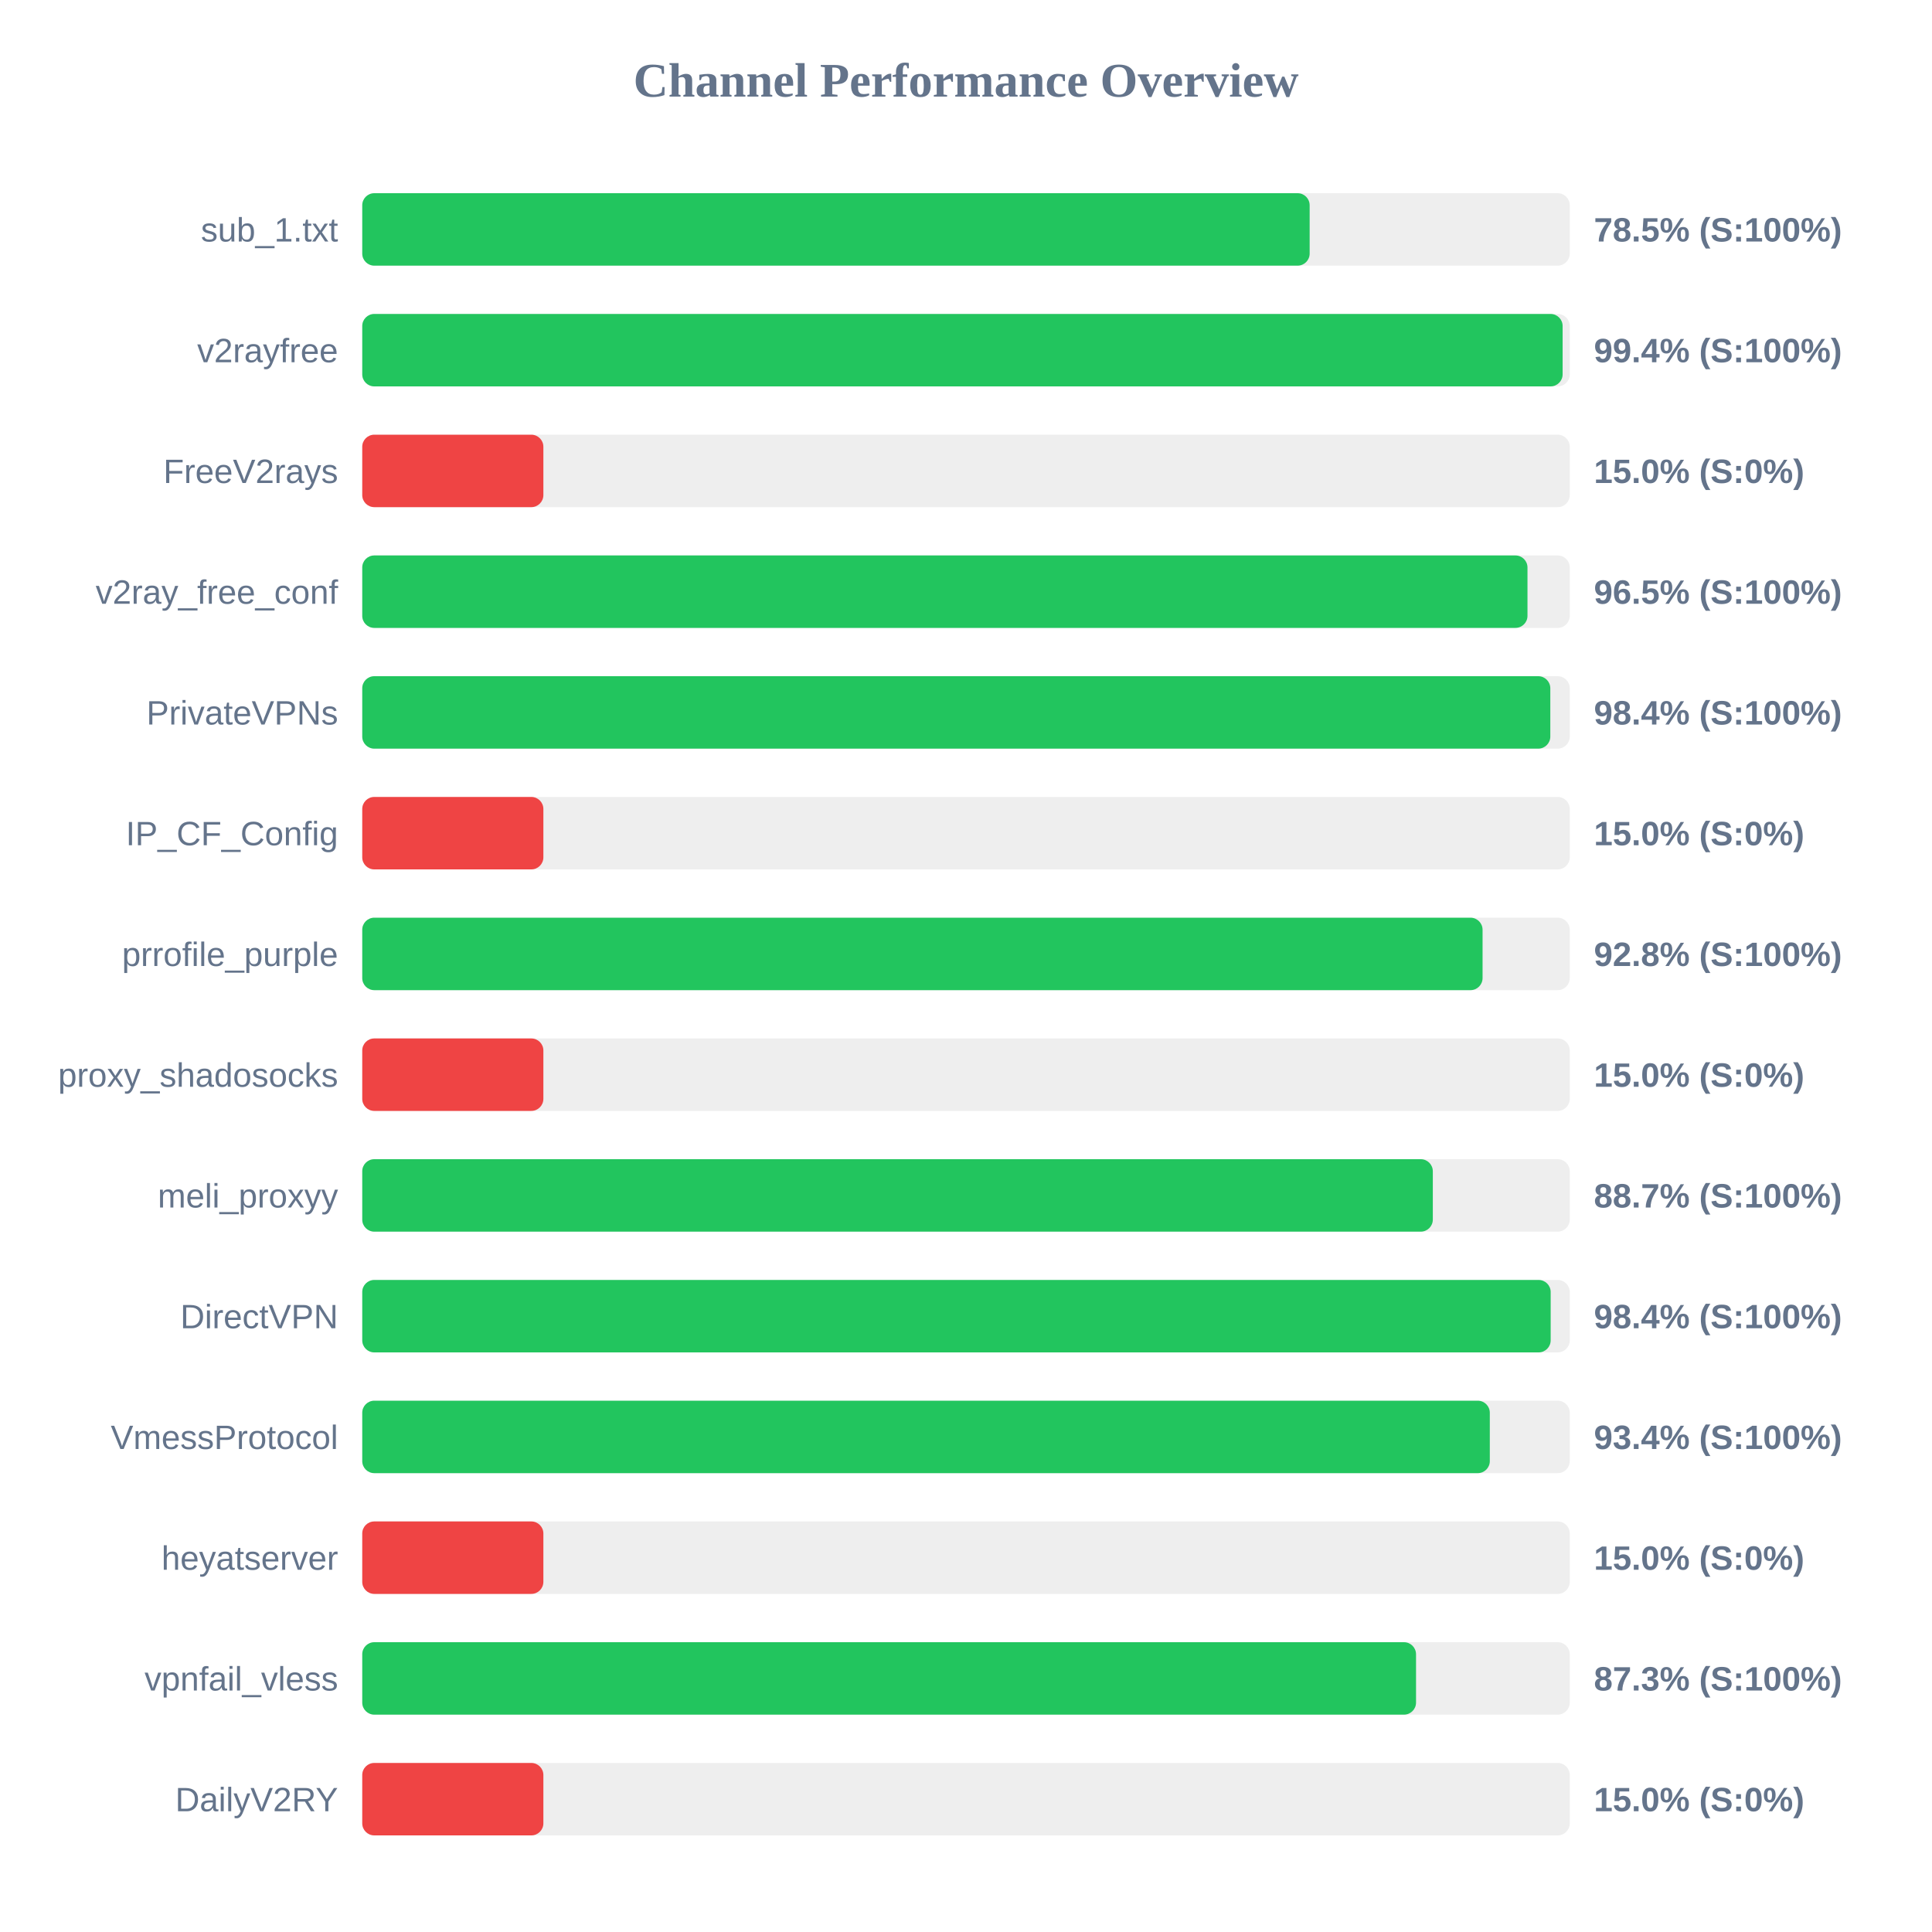
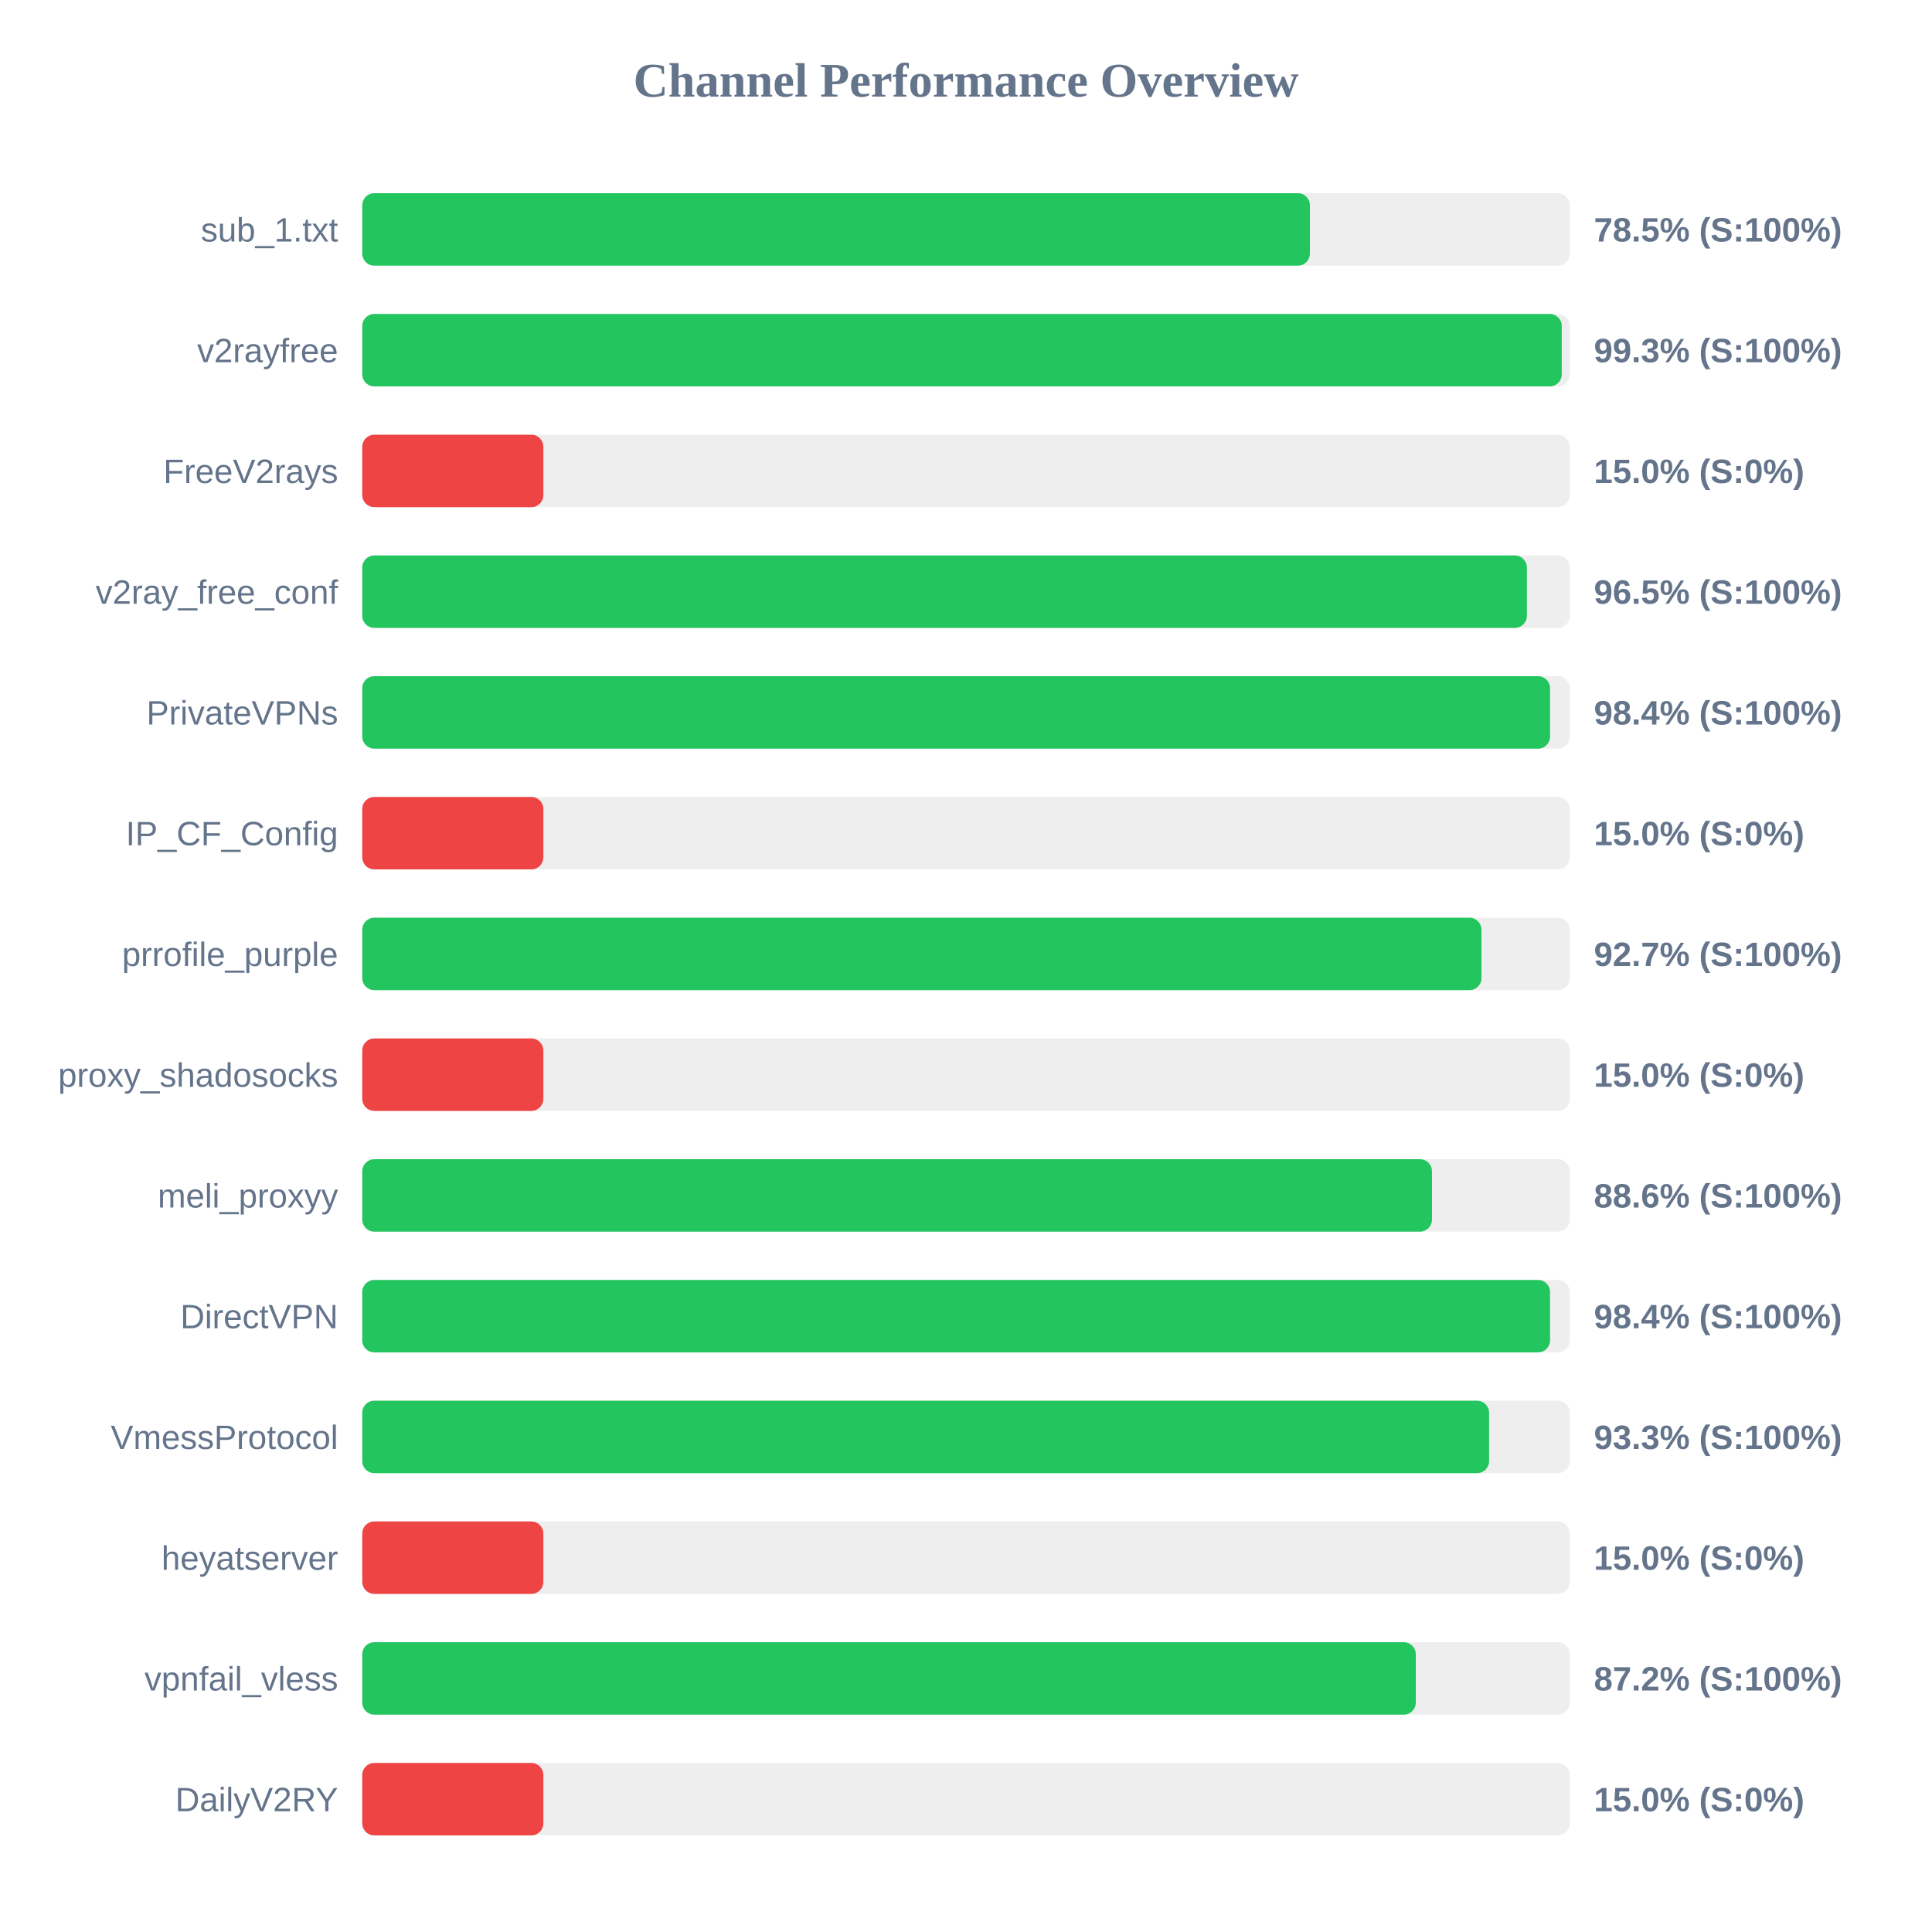
<svg xmlns="http://www.w3.org/2000/svg" width="800" height="800" version="1.1">
  <style>
        .row { font: 14px Arial; fill: #64748b; }
        .score { font: bold 14px Arial; fill: #64748b; }
    </style>
  <text x="400" y="40" text-anchor="middle" font-size="20px" font-weight="bold" fill="#64748b">Channel Performance Overview</text>
  <rect x="150" y="80" width="500" height="30" fill="#eee" rx="5" />
-   <rect x="150" y="80" width="392.3" height="30" fill="#22c55e" rx="5" />
+   <rect x="150" y="80" width="392.4" height="30" fill="#22c55e" rx="5" />
  <text x="140" y="100" text-anchor="end" class="row">sub_1.txt</text>
  <text x="660" y="100" text-anchor="start" class="score">78.5% (S:100%)</text>
  <rect x="150" y="130" width="500" height="30" fill="#eee" rx="5" />
-   <rect x="150" y="130" width="497.05" height="30" fill="#22c55e" rx="5" />
+   <rect x="150" y="130" width="496.7" height="30" fill="#22c55e" rx="5" />
  <text x="140" y="150" text-anchor="end" class="row">v2rayfree</text>
-   <text x="660" y="150" text-anchor="start" class="score">99.4% (S:100%)</text>
+   <text x="660" y="150" text-anchor="start" class="score">99.3% (S:100%)</text>
  <rect x="150" y="180" width="500" height="30" fill="#eee" rx="5" />
  <rect x="150" y="180" width="75.0" height="30" fill="#ef4444" rx="5" />
  <text x="140" y="200" text-anchor="end" class="row">FreeV2rays</text>
  <text x="660" y="200" text-anchor="start" class="score">15.0% (S:0%)</text>
  <rect x="150" y="230" width="500" height="30" fill="#eee" rx="5" />
-   <rect x="150" y="230" width="482.5" height="30" fill="#22c55e" rx="5" />
+   <rect x="150" y="230" width="482.25" height="30" fill="#22c55e" rx="5" />
  <text x="140" y="250" text-anchor="end" class="row">v2ray_free_conf</text>
  <text x="660" y="250" text-anchor="start" class="score">96.5% (S:100%)</text>
  <rect x="150" y="280" width="500" height="30" fill="#eee" rx="5" />
-   <rect x="150" y="280" width="491.95" height="30" fill="#22c55e" rx="5" />
+   <rect x="150" y="280" width="491.85" height="30" fill="#22c55e" rx="5" />
  <text x="140" y="300" text-anchor="end" class="row">PrivateVPNs</text>
  <text x="660" y="300" text-anchor="start" class="score">98.4% (S:100%)</text>
  <rect x="150" y="330" width="500" height="30" fill="#eee" rx="5" />
  <rect x="150" y="330" width="75.0" height="30" fill="#ef4444" rx="5" />
  <text x="140" y="350" text-anchor="end" class="row">IP_CF_Config</text>
  <text x="660" y="350" text-anchor="start" class="score">15.0% (S:0%)</text>
  <rect x="150" y="380" width="500" height="30" fill="#eee" rx="5" />
-   <rect x="150" y="380" width="463.9" height="30" fill="#22c55e" rx="5" />
+   <rect x="150" y="380" width="463.45" height="30" fill="#22c55e" rx="5" />
  <text x="140" y="400" text-anchor="end" class="row">prrofile_purple</text>
-   <text x="660" y="400" text-anchor="start" class="score">92.8% (S:100%)</text>
+   <text x="660" y="400" text-anchor="start" class="score">92.7% (S:100%)</text>
  <rect x="150" y="430" width="500" height="30" fill="#eee" rx="5" />
  <rect x="150" y="430" width="75.0" height="30" fill="#ef4444" rx="5" />
  <text x="140" y="450" text-anchor="end" class="row">proxy_shadosocks</text>
  <text x="660" y="450" text-anchor="start" class="score">15.0% (S:0%)</text>
  <rect x="150" y="480" width="500" height="30" fill="#eee" rx="5" />
-   <rect x="150" y="480" width="443.3" height="30" fill="#22c55e" rx="5" />
+   <rect x="150" y="480" width="442.95" height="30" fill="#22c55e" rx="5" />
  <text x="140" y="500" text-anchor="end" class="row">meli_proxyy</text>
-   <text x="660" y="500" text-anchor="start" class="score">88.7% (S:100%)</text>
+   <text x="660" y="500" text-anchor="start" class="score">88.6% (S:100%)</text>
  <rect x="150" y="530" width="500" height="30" fill="#eee" rx="5" />
-   <rect x="150" y="530" width="492.1" height="30" fill="#22c55e" rx="5" />
+   <rect x="150" y="530" width="491.85" height="30" fill="#22c55e" rx="5" />
  <text x="140" y="550" text-anchor="end" class="row">DirectVPN</text>
  <text x="660" y="550" text-anchor="start" class="score">98.4% (S:100%)</text>
  <rect x="150" y="580" width="500" height="30" fill="#eee" rx="5" />
-   <rect x="150" y="580" width="466.9" height="30" fill="#22c55e" rx="5" />
+   <rect x="150" y="580" width="466.6" height="30" fill="#22c55e" rx="5" />
  <text x="140" y="600" text-anchor="end" class="row">VmessProtocol</text>
-   <text x="660" y="600" text-anchor="start" class="score">93.4% (S:100%)</text>
+   <text x="660" y="600" text-anchor="start" class="score">93.3% (S:100%)</text>
  <rect x="150" y="630" width="500" height="30" fill="#eee" rx="5" />
  <rect x="150" y="630" width="75.0" height="30" fill="#ef4444" rx="5" />
  <text x="140" y="650" text-anchor="end" class="row">heyatserver</text>
  <text x="660" y="650" text-anchor="start" class="score">15.0% (S:0%)</text>
  <rect x="150" y="680" width="500" height="30" fill="#eee" rx="5" />
-   <rect x="150" y="680" width="436.35" height="30" fill="#22c55e" rx="5" />
+   <rect x="150" y="680" width="436.25" height="30" fill="#22c55e" rx="5" />
  <text x="140" y="700" text-anchor="end" class="row">vpnfail_vless</text>
-   <text x="660" y="700" text-anchor="start" class="score">87.3% (S:100%)</text>
+   <text x="660" y="700" text-anchor="start" class="score">87.2% (S:100%)</text>
  <rect x="150" y="730" width="500" height="30" fill="#eee" rx="5" />
  <rect x="150" y="730" width="75.0" height="30" fill="#ef4444" rx="5" />
  <text x="140" y="750" text-anchor="end" class="row">DailyV2RY</text>
  <text x="660" y="750" text-anchor="start" class="score">15.0% (S:0%)</text>
</svg>
